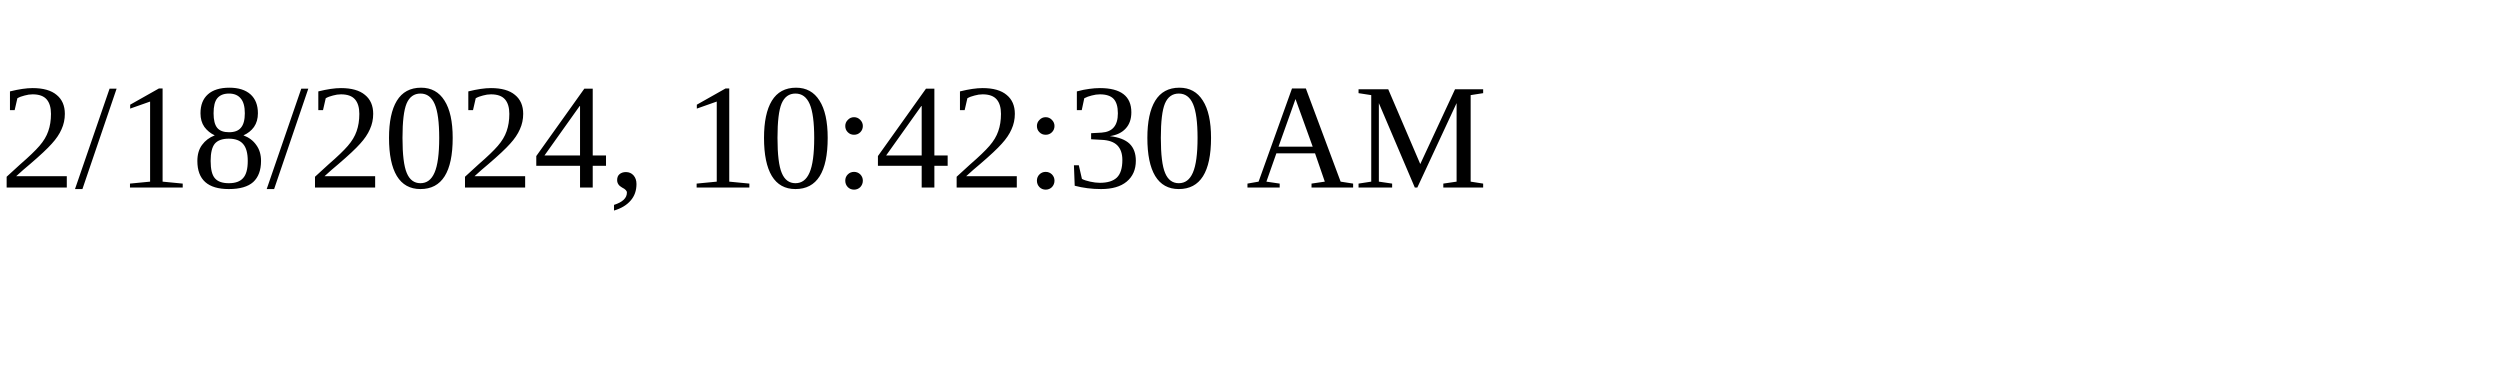
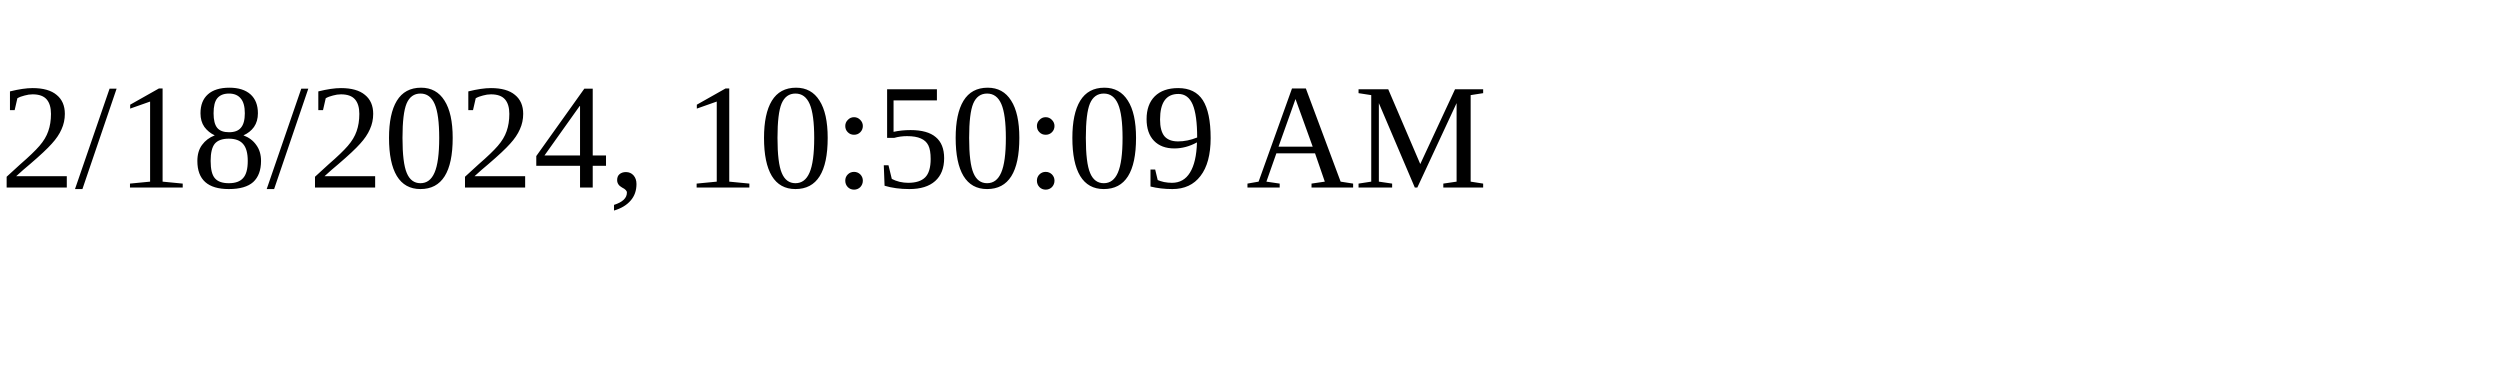
<svg xmlns="http://www.w3.org/2000/svg" height="30" width="200">
-   <text x="0" y="15">2/18/2024, 10:42:30 AM</text>
+   <text x="0" y="15">2/18/2024, 10:50:09 AM</text>
</svg>
